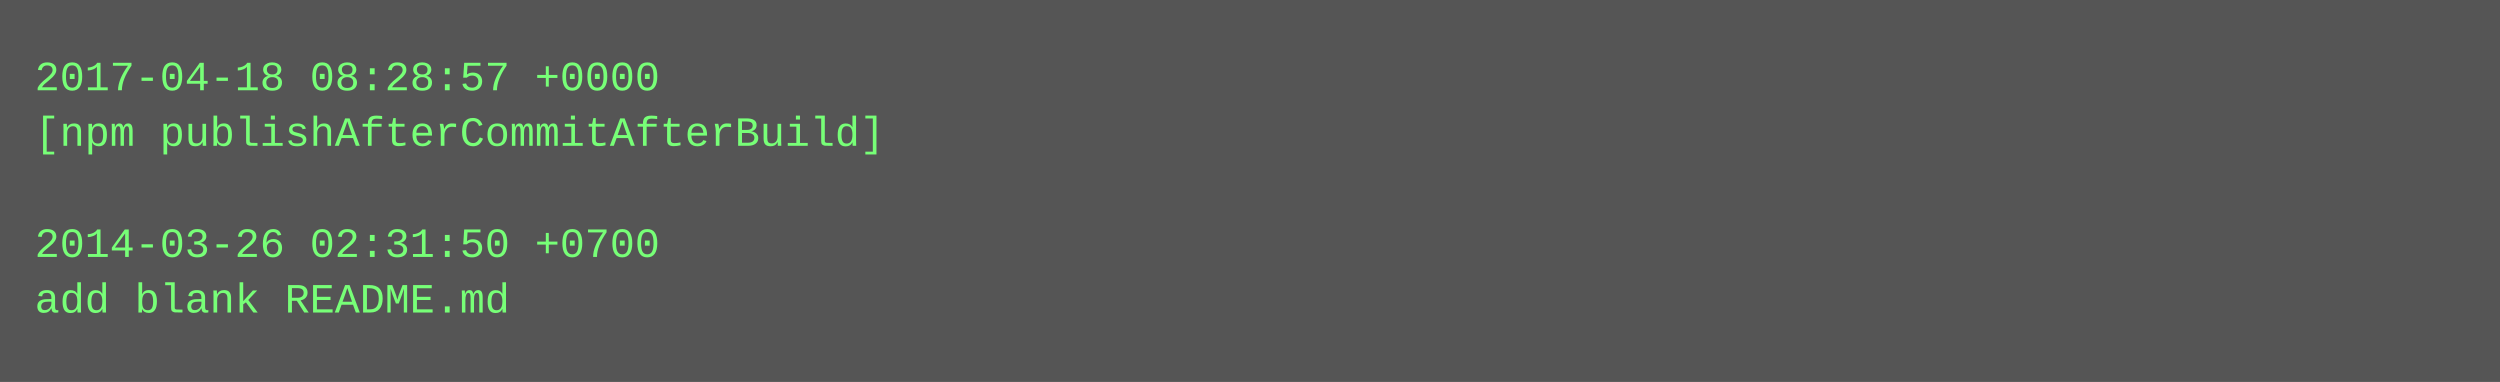
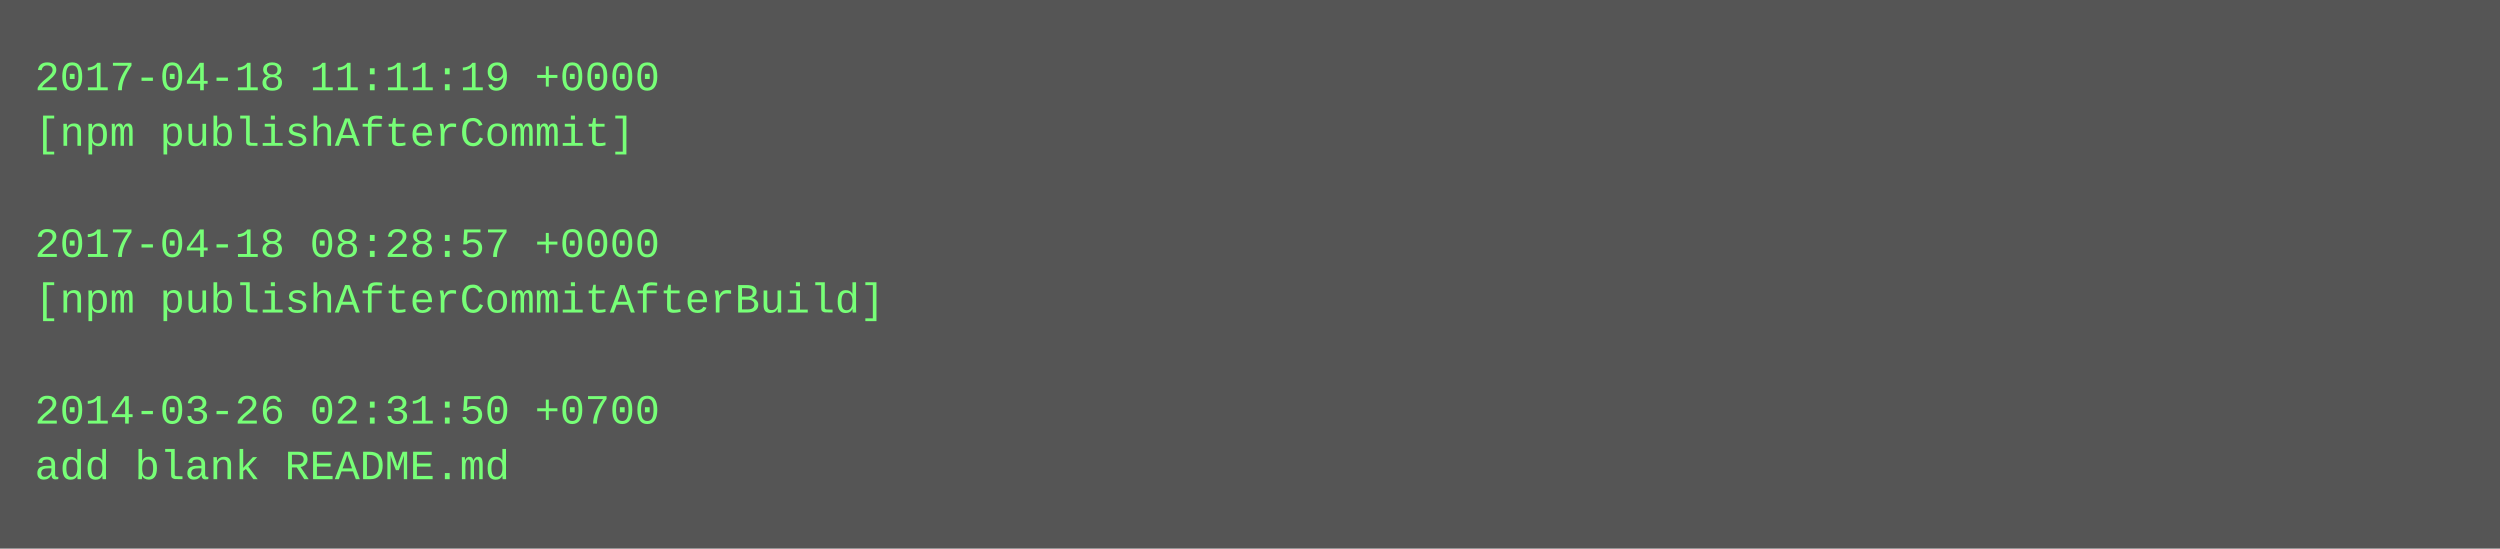
- <svg xmlns="http://www.w3.org/2000/svg" height="110" width="720">
-   <rect height="110" fill="#555" width="720" />
+ <svg xmlns="http://www.w3.org/2000/svg" height="158" width="720">
+   <rect height="158" fill="#555" width="720" />
  <text fill="#7f7" font-family="Courier New" font-size="12" xml:space="preserve">
-     <tspan x="10" y="26">2017-04-18 08:28:57 +0000</tspan>
-     <tspan x="10" y="42">[npm publishAfterCommitAfterBuild]</tspan>
+     <tspan x="10" y="26">2017-04-18 11:11:19 +0000</tspan>
+     <tspan x="10" y="42">[npm publishAfterCommit]</tspan>
    <tspan x="10" y="58" />
-     <tspan x="10" y="74">2014-03-26 02:31:50 +0700</tspan>
-     <tspan x="10" y="90">add blank README.md</tspan>
+     <tspan x="10" y="74">2017-04-18 08:28:57 +0000</tspan>
+     <tspan x="10" y="90">[npm publishAfterCommitAfterBuild]</tspan>
+     <tspan x="10" y="106" />
+     <tspan x="10" y="122">2014-03-26 02:31:50 +0700</tspan>
+     <tspan x="10" y="138">add blank README.md</tspan>
  </text>
</svg>
